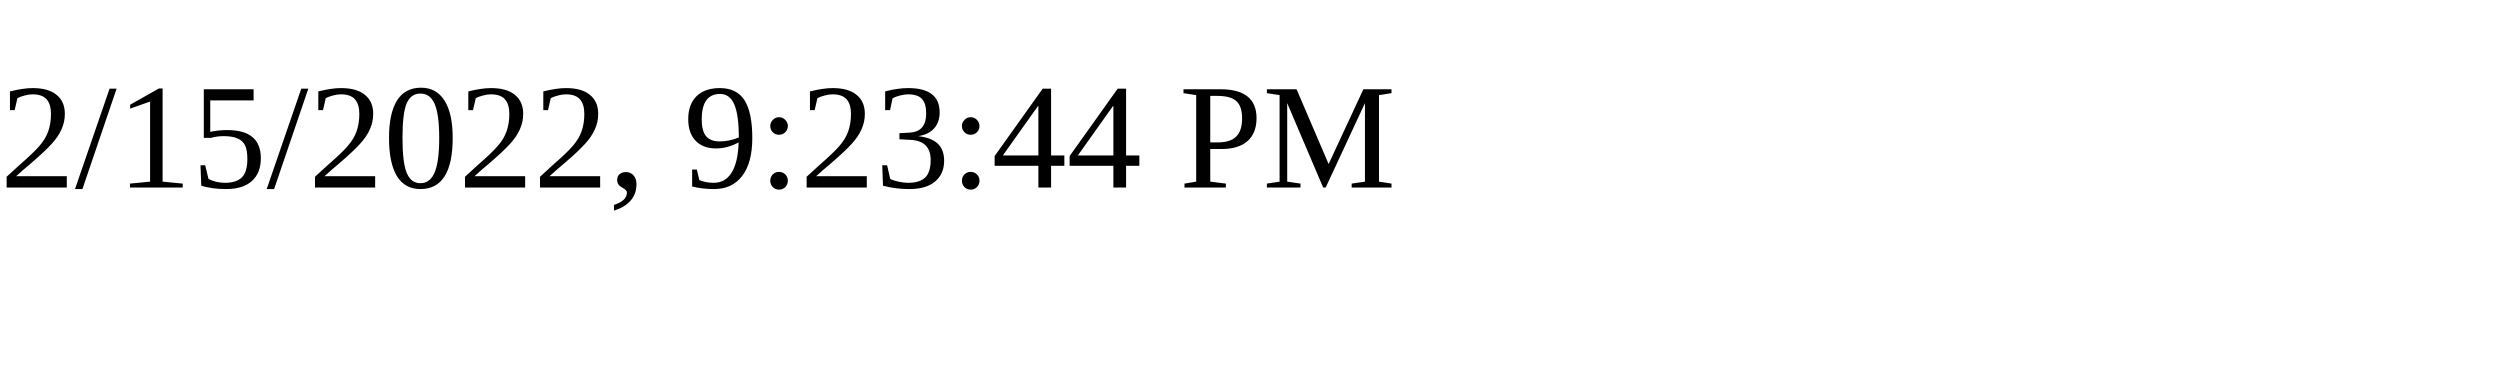
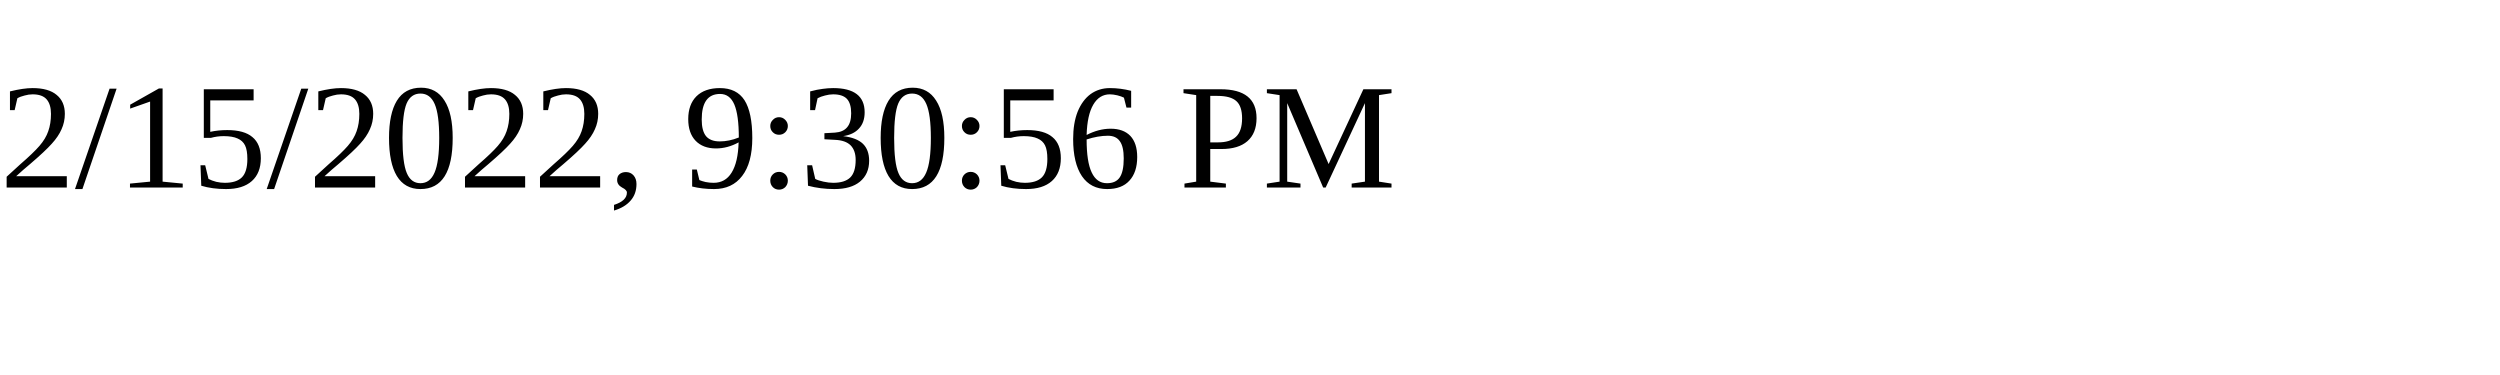
<svg xmlns="http://www.w3.org/2000/svg" height="30" width="200">
-   <text x="0" y="15">2/15/2022, 9:23:44 PM</text>
+   <text x="0" y="15">2/15/2022, 9:30:56 PM</text>
</svg>
